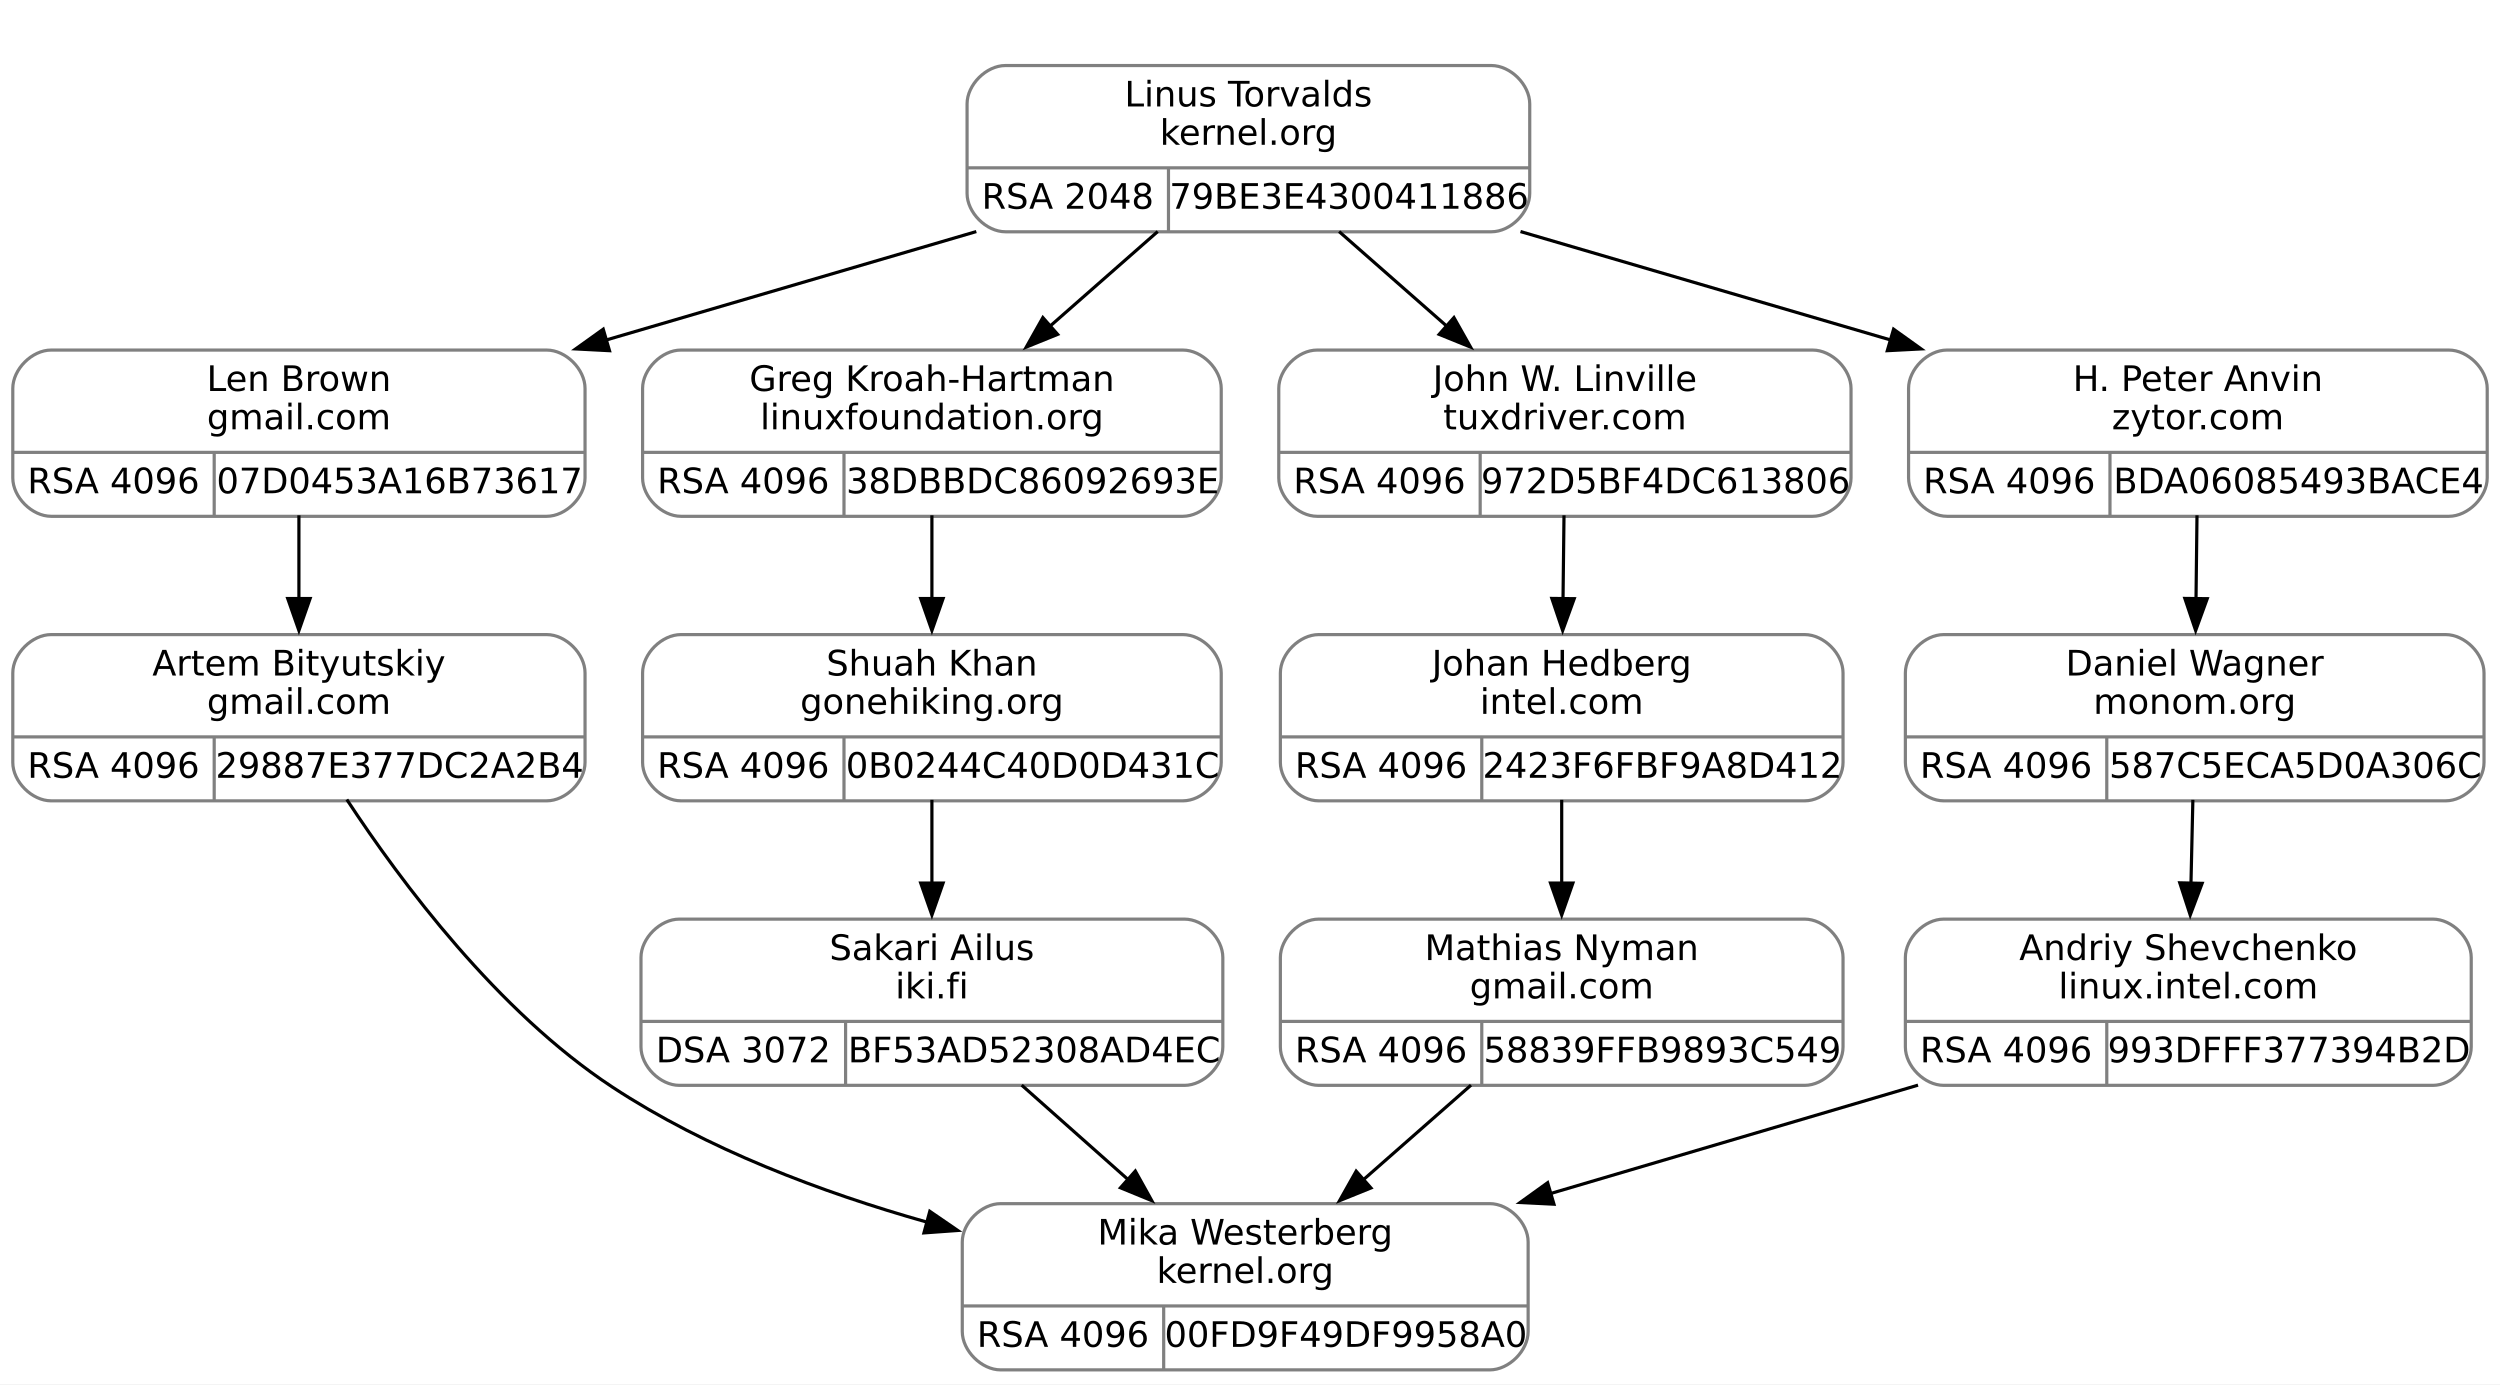
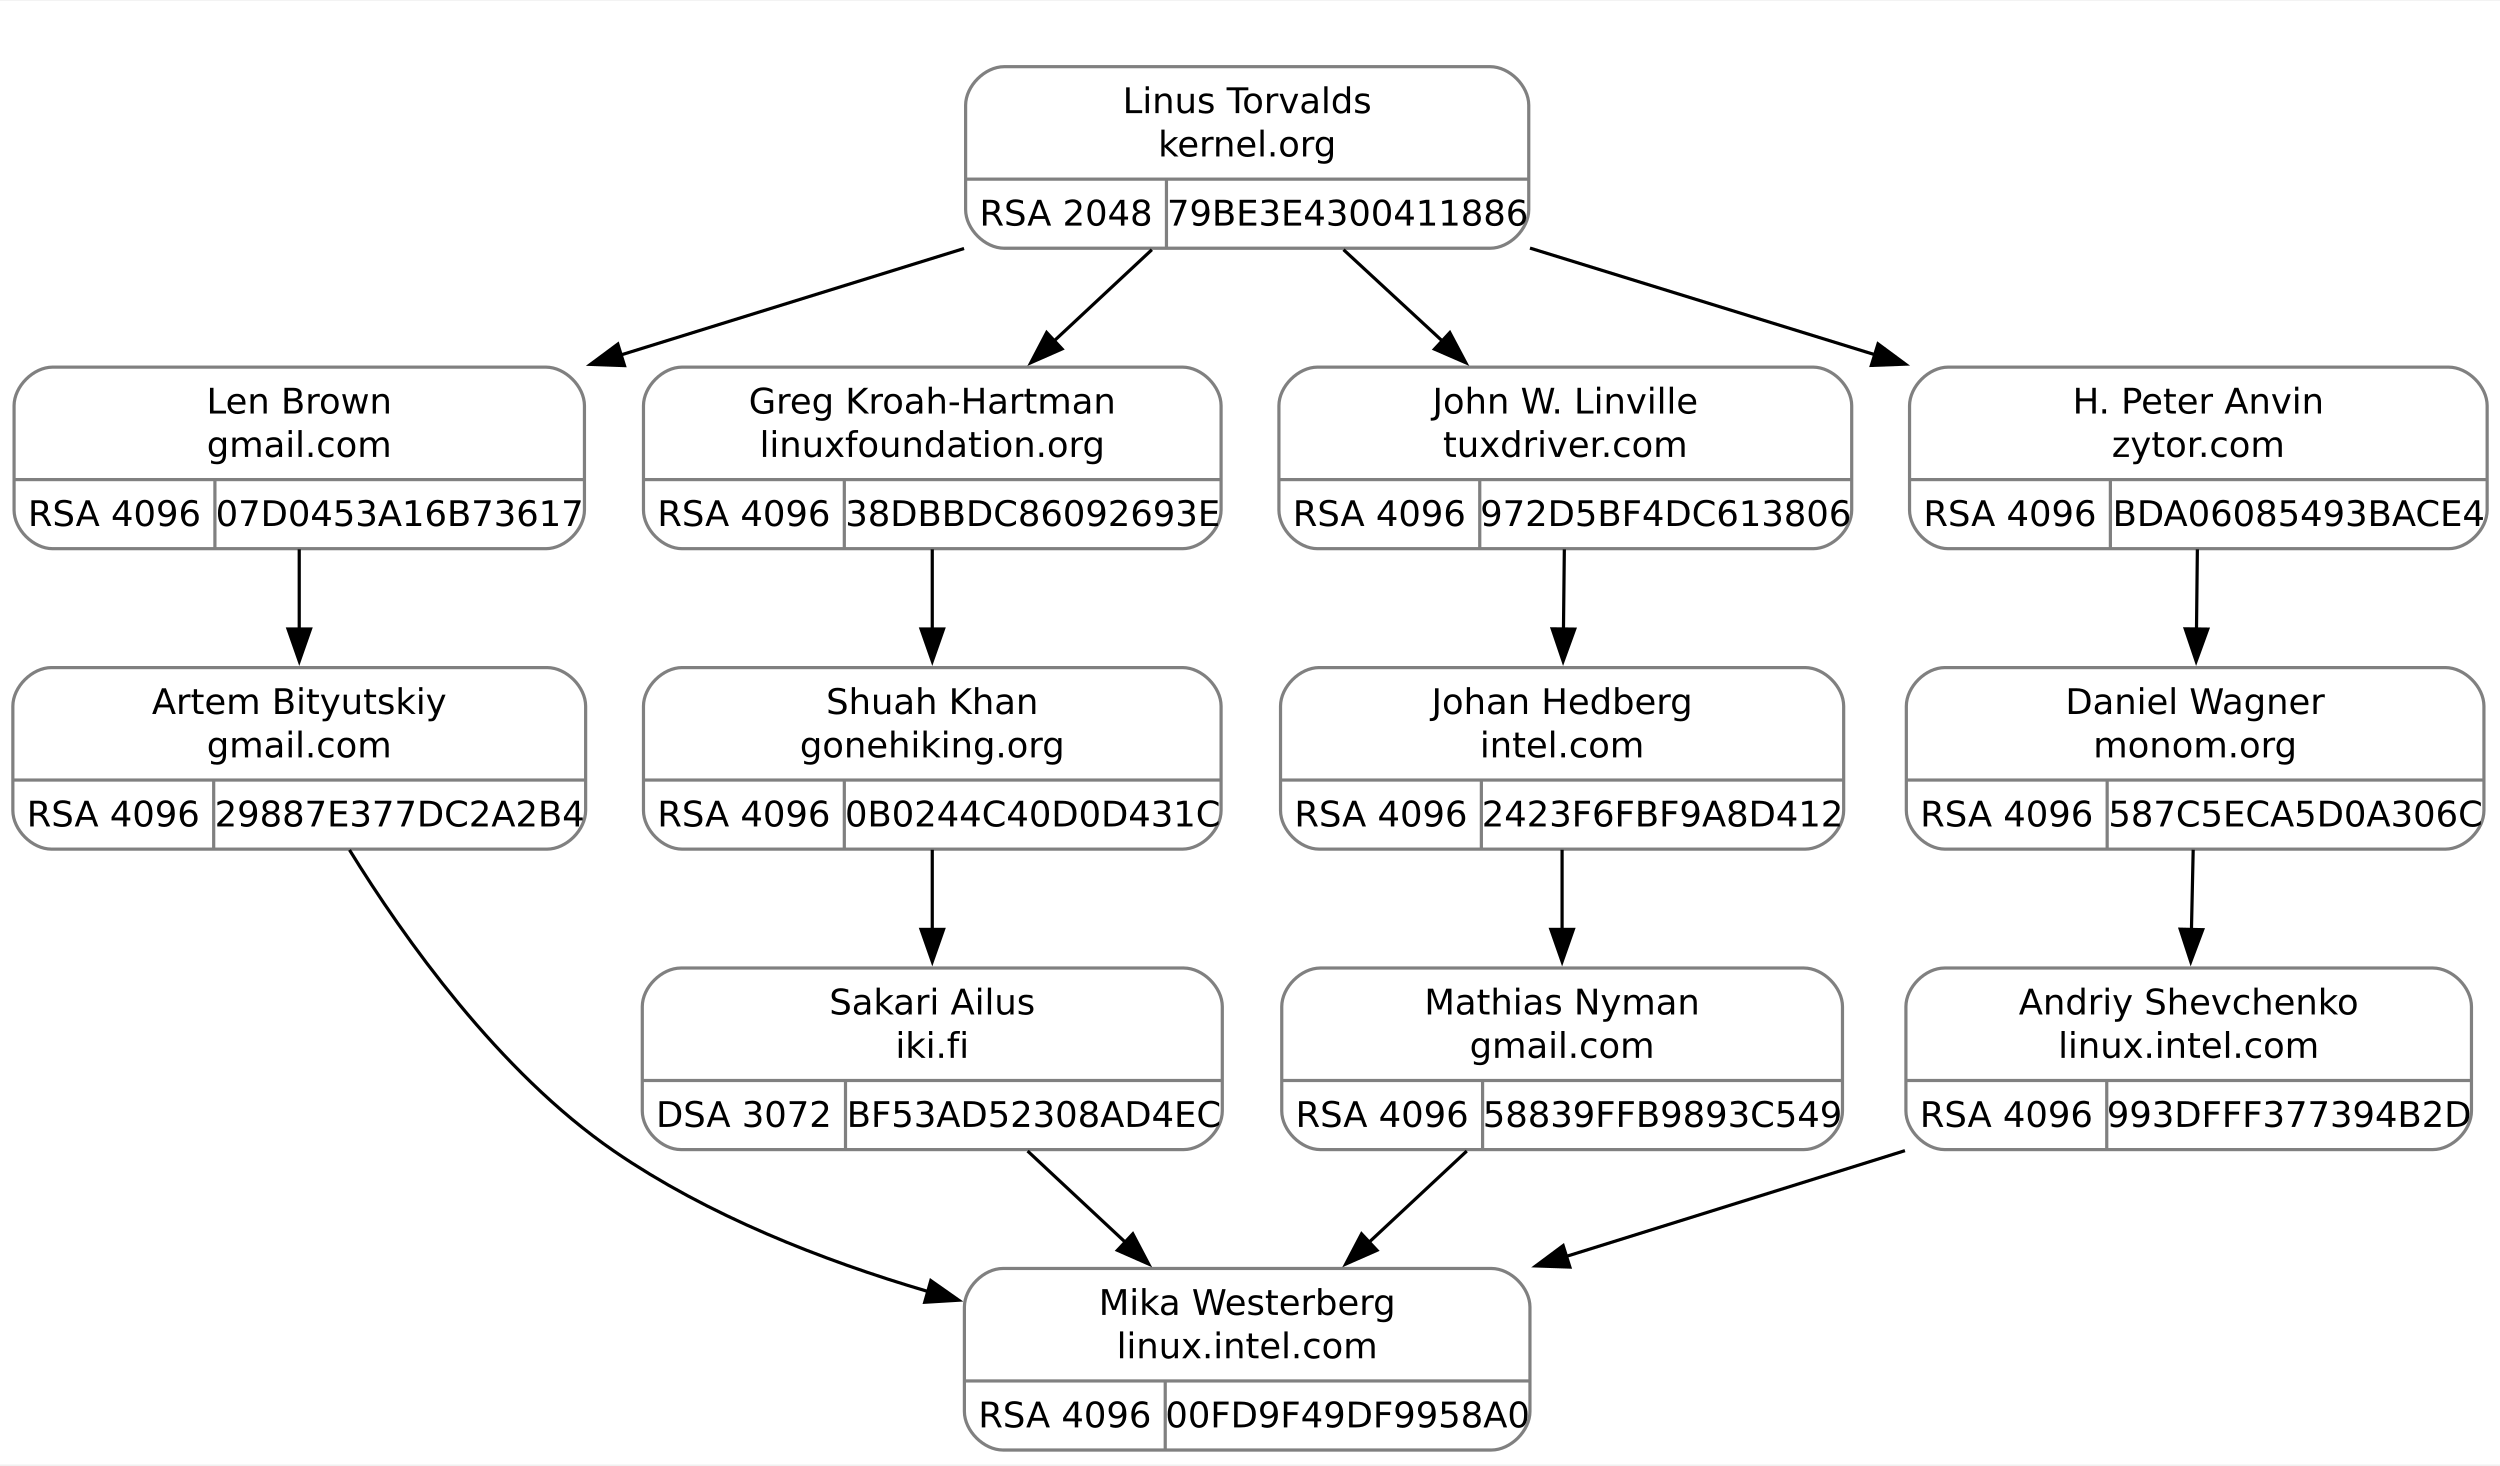
- <svg xmlns="http://www.w3.org/2000/svg" width="782pt" height="433pt" viewBox="0.00 0.00 782.00 433.00">
-   <g id="graph0" class="graph" transform="scale(1 1) rotate(0) translate(4 429)">
-     <polygon fill="white" stroke="none" points="-4,4 -4,-429 778,-429 778,4 -4,4" />
+ <svg xmlns="http://www.w3.org/2000/svg" width="778pt" height="456pt" viewBox="0.00 0.00 778.00 455.50">
+   <g id="graph0" class="graph" transform="scale(1 1) rotate(0) translate(4 451.5)">
+     <polygon fill="white" stroke="none" points="-4,4 -4,-451.5 774,-451.5 774,4 -4,4" />
    <g id="clust1" class="cluster">
-       <polygon fill="none" stroke="white" points="290.5,-348 290.5,-417 482.5,-417 482.5,-348 290.5,-348" />
+       <polygon fill="none" stroke="white" points="288.12,-366 288.12,-439.5 480.12,-439.5 480.12,-366 288.12,-366" />
    </g>
    <g id="node1" class="node">
-       <path fill="none" stroke="gray" d="M12,-267.5C12,-267.5 167,-267.5 167,-267.5 173,-267.5 179,-273.5 179,-279.5 179,-279.5 179,-307.5 179,-307.5 179,-313.5 173,-319.5 167,-319.5 167,-319.5 12,-319.5 12,-319.5 6,-319.5 0,-313.5 0,-307.5 0,-307.5 0,-279.5 0,-279.5 0,-273.5 6,-267.5 12,-267.5" />
-       <text text-anchor="middle" x="89.5" y="-306.7" font-family="droid sans,dejavu sans,helvetica" font-size="11.00">Len Brown</text>
-       <text text-anchor="middle" x="89.5" y="-294.7" font-family="droid sans,dejavu sans,helvetica" font-size="11.00">gmail.com</text>
-       <polyline fill="none" stroke="gray" points="0,-287.5 179,-287.5" />
-       <text text-anchor="middle" x="31.5" y="-274.7" font-family="droid sans,dejavu sans,helvetica" font-size="11.00">RSA 4096</text>
-       <polyline fill="none" stroke="gray" points="63,-267.5 63,-287.5" />
-       <text text-anchor="middle" x="121" y="-274.7" font-family="droid sans,dejavu sans,helvetica" font-size="11.00">07D0453A16B73617</text>
+       <path fill="none" stroke="gray" d="M12.37,-281C12.37,-281 165.88,-281 165.88,-281 171.88,-281 177.88,-287 177.88,-293 177.88,-293 177.88,-325.5 177.88,-325.5 177.88,-331.5 171.88,-337.5 165.88,-337.5 165.88,-337.5 12.38,-337.5 12.38,-337.5 6.38,-337.5 0.38,-331.5 0.38,-325.5 0.38,-325.5 0.38,-293 0.38,-293 0.38,-287 6.37,-281 12.37,-281" />
+       <text text-anchor="middle" x="89.12" y="-323.05" font-family="droid sans,dejavu sans,helvetica" font-size="11.00">Len Brown</text>
+       <text text-anchor="middle" x="89.12" y="-309.55" font-family="droid sans,dejavu sans,helvetica" font-size="11.00">gmail.com</text>
+       <polyline fill="none" stroke="gray" points="0.38,-302.5 177.88,-302.5" />
+       <text text-anchor="middle" x="31.62" y="-288.05" font-family="droid sans,dejavu sans,helvetica" font-size="11.00">RSA 4096</text>
+       <polyline fill="none" stroke="gray" points="62.88,-281 62.88,-302.5" />
+       <text text-anchor="middle" x="120.38" y="-288.05" font-family="droid sans,dejavu sans,helvetica" font-size="11.00">07D0453A16B73617</text>
    </g>
    <g id="node3" class="node">
-       <path fill="none" stroke="gray" d="M12,-178.5C12,-178.5 167,-178.5 167,-178.5 173,-178.5 179,-184.5 179,-190.5 179,-190.5 179,-218.5 179,-218.5 179,-224.5 173,-230.5 167,-230.5 167,-230.5 12,-230.5 12,-230.5 6,-230.5 0,-224.5 0,-218.5 0,-218.5 0,-190.5 0,-190.5 0,-184.5 6,-178.5 12,-178.5" />
-       <text text-anchor="middle" x="89.5" y="-217.7" font-family="droid sans,dejavu sans,helvetica" font-size="11.00">Artem Bityutskiy</text>
-       <text text-anchor="middle" x="89.5" y="-205.7" font-family="droid sans,dejavu sans,helvetica" font-size="11.00">gmail.com</text>
-       <polyline fill="none" stroke="gray" points="0,-198.5 179,-198.5" />
-       <text text-anchor="middle" x="31.5" y="-185.7" font-family="droid sans,dejavu sans,helvetica" font-size="11.00">RSA 4096</text>
-       <polyline fill="none" stroke="gray" points="63,-178.5 63,-198.5" />
-       <text text-anchor="middle" x="121" y="-185.7" font-family="droid sans,dejavu sans,helvetica" font-size="11.00">29887E377DC2A2B4</text>
+       <path fill="none" stroke="gray" d="M12,-187.5C12,-187.5 166.25,-187.5 166.25,-187.5 172.25,-187.5 178.25,-193.5 178.25,-199.5 178.25,-199.5 178.25,-232 178.25,-232 178.25,-238 172.25,-244 166.25,-244 166.25,-244 12,-244 12,-244 6,-244 0,-238 0,-232 0,-232 0,-199.5 0,-199.5 0,-193.5 6,-187.5 12,-187.5" />
+       <text text-anchor="middle" x="89.12" y="-229.55" font-family="droid sans,dejavu sans,helvetica" font-size="11.00">Artem Bityutskiy</text>
+       <text text-anchor="middle" x="89.12" y="-216.05" font-family="droid sans,dejavu sans,helvetica" font-size="11.00">gmail.com</text>
+       <polyline fill="none" stroke="gray" points="0,-209 178.25,-209" />
+       <text text-anchor="middle" x="31.25" y="-194.55" font-family="droid sans,dejavu sans,helvetica" font-size="11.00">RSA 4096</text>
+       <polyline fill="none" stroke="gray" points="62.5,-187.5 62.5,-209" />
+       <text text-anchor="middle" x="120.38" y="-194.55" font-family="droid sans,dejavu sans,helvetica" font-size="11.00">29887E377DC2A2B4</text>
    </g>
    <g id="edge2" class="edge">
-       <path fill="none" stroke="black" d="M89.5,-267.8C89.5,-259.63 89.5,-250.36 89.5,-241.51" />
-       <polygon fill="black" stroke="black" points="93,-241.77 89.5,-231.77 86,-241.77 93,-241.77" />
+       <path fill="none" stroke="black" d="M89.12,-280.8C89.12,-273 89.12,-264.35 89.12,-255.99" />
+       <polygon fill="black" stroke="black" points="92.63,-256.01 89.13,-246.01 85.63,-256.01 92.63,-256.01" />
    </g>
    <g id="node2" class="node">
-       <path fill="none" stroke="gray" d="M310.5,-356.5C310.5,-356.5 462.5,-356.5 462.5,-356.5 468.5,-356.5 474.5,-362.5 474.5,-368.5 474.5,-368.5 474.5,-396.5 474.5,-396.5 474.5,-402.5 468.5,-408.5 462.5,-408.5 462.5,-408.5 310.5,-408.5 310.5,-408.5 304.5,-408.5 298.5,-402.5 298.5,-396.5 298.5,-396.5 298.5,-368.5 298.5,-368.5 298.5,-362.5 304.5,-356.5 310.5,-356.5" />
-       <text text-anchor="middle" x="386.5" y="-395.7" font-family="droid sans,dejavu sans,helvetica" font-size="11.00">Linus Torvalds</text>
-       <text text-anchor="middle" x="386.5" y="-383.7" font-family="droid sans,dejavu sans,helvetica" font-size="11.00">kernel.org</text>
-       <polyline fill="none" stroke="gray" points="298.5,-376.5 474.5,-376.5" />
-       <text text-anchor="middle" x="330" y="-363.7" font-family="droid sans,dejavu sans,helvetica" font-size="11.00">RSA 2048</text>
-       <polyline fill="none" stroke="gray" points="361.5,-356.5 361.5,-376.5" />
-       <text text-anchor="middle" x="418" y="-363.7" font-family="droid sans,dejavu sans,helvetica" font-size="11.00">79BE3E4300411886</text>
+       <path fill="none" stroke="gray" d="M308.5,-374.5C308.5,-374.5 459.75,-374.5 459.75,-374.5 465.75,-374.5 471.75,-380.5 471.75,-386.5 471.75,-386.5 471.75,-419 471.75,-419 471.75,-425 465.75,-431 459.75,-431 459.75,-431 308.5,-431 308.5,-431 302.5,-431 296.5,-425 296.5,-419 296.5,-419 296.5,-386.5 296.5,-386.5 296.5,-380.5 302.5,-374.5 308.5,-374.5" />
+       <text text-anchor="middle" x="384.12" y="-416.55" font-family="droid sans,dejavu sans,helvetica" font-size="11.00">Linus Torvalds</text>
+       <text text-anchor="middle" x="384.12" y="-403.05" font-family="droid sans,dejavu sans,helvetica" font-size="11.00">kernel.org</text>
+       <polyline fill="none" stroke="gray" points="296.5,-396 471.75,-396" />
+       <text text-anchor="middle" x="327.75" y="-381.55" font-family="droid sans,dejavu sans,helvetica" font-size="11.00">RSA 2048</text>
+       <polyline fill="none" stroke="gray" points="359,-374.5 359,-396" />
+       <text text-anchor="middle" x="415.38" y="-381.55" font-family="droid sans,dejavu sans,helvetica" font-size="11.00">79BE3E4300411886</text>
    </g>
    <g id="edge1" class="edge">
-       <path fill="none" stroke="black" d="M301.39,-356.57C265.2,-345.97 222.82,-333.55 185.51,-322.62" />
-       <polygon fill="black" stroke="black" points="186.65,-319.31 176.07,-319.86 184.69,-326.03 186.65,-319.31" />
+       <path fill="none" stroke="black" d="M296.01,-374.42C262.32,-363.97 223.66,-351.98 188.95,-341.21" />
+       <polygon fill="black" stroke="black" points="190.34,-337.98 179.76,-338.36 188.27,-344.67 190.34,-337.98" />
    </g>
    <g id="node5" class="node">
-       <path fill="none" stroke="gray" d="M209,-267.5C209,-267.5 366,-267.5 366,-267.5 372,-267.5 378,-273.5 378,-279.5 378,-279.5 378,-307.5 378,-307.5 378,-313.5 372,-319.5 366,-319.5 366,-319.5 209,-319.5 209,-319.5 203,-319.5 197,-313.5 197,-307.5 197,-307.5 197,-279.5 197,-279.5 197,-273.5 203,-267.5 209,-267.5" />
-       <text text-anchor="middle" x="287.5" y="-306.7" font-family="droid sans,dejavu sans,helvetica" font-size="11.00">Greg Kroah-Hartman</text>
-       <text text-anchor="middle" x="287.5" y="-294.7" font-family="droid sans,dejavu sans,helvetica" font-size="11.00">linuxfoundation.org</text>
-       <polyline fill="none" stroke="gray" points="197,-287.5 378,-287.5" />
-       <text text-anchor="middle" x="228.5" y="-274.7" font-family="droid sans,dejavu sans,helvetica" font-size="11.00">RSA 4096</text>
-       <polyline fill="none" stroke="gray" points="260,-267.5 260,-287.5" />
-       <text text-anchor="middle" x="319" y="-274.7" font-family="droid sans,dejavu sans,helvetica" font-size="11.00">38DBBDC86092693E</text>
+       <path fill="none" stroke="gray" d="M208.25,-281C208.25,-281 364,-281 364,-281 370,-281 376,-287 376,-293 376,-293 376,-325.5 376,-325.5 376,-331.5 370,-337.5 364,-337.5 364,-337.5 208.25,-337.5 208.25,-337.5 202.25,-337.5 196.25,-331.5 196.25,-325.5 196.25,-325.5 196.25,-293 196.25,-293 196.25,-287 202.25,-281 208.25,-281" />
+       <text text-anchor="middle" x="286.12" y="-323.05" font-family="droid sans,dejavu sans,helvetica" font-size="11.00">Greg Kroah-Hartman</text>
+       <text text-anchor="middle" x="286.12" y="-309.55" font-family="droid sans,dejavu sans,helvetica" font-size="11.00">linuxfoundation.org</text>
+       <polyline fill="none" stroke="gray" points="196.25,-302.5 376,-302.5" />
+       <text text-anchor="middle" x="227.5" y="-288.05" font-family="droid sans,dejavu sans,helvetica" font-size="11.00">RSA 4096</text>
+       <polyline fill="none" stroke="gray" points="258.75,-281 258.75,-302.5" />
+       <text text-anchor="middle" x="317.38" y="-288.05" font-family="droid sans,dejavu sans,helvetica" font-size="11.00">38DBBDC86092693E</text>
    </g>
    <g id="edge4" class="edge">
-       <path fill="none" stroke="black" d="M358.13,-356.57C347.57,-347.29 335.42,-336.61 324.22,-326.77" />
-       <polygon fill="black" stroke="black" points="326.83,-324.41 317.01,-320.43 322.21,-329.66 326.83,-324.41" />
+       <path fill="none" stroke="black" d="M354.46,-374.05C344.86,-365.09 334.09,-355.03 323.98,-345.6" />
+       <polygon fill="black" stroke="black" points="326.5,-343.16 316.8,-338.89 321.72,-348.27 326.5,-343.16" />
    </g>
    <g id="node8" class="node">
-       <path fill="none" stroke="gray" d="M408,-267.5C408,-267.5 563,-267.5 563,-267.5 569,-267.5 575,-273.5 575,-279.5 575,-279.5 575,-307.5 575,-307.5 575,-313.5 569,-319.5 563,-319.5 563,-319.5 408,-319.5 408,-319.5 402,-319.5 396,-313.5 396,-307.5 396,-307.5 396,-279.5 396,-279.5 396,-273.5 402,-267.5 408,-267.5" />
-       <text text-anchor="middle" x="485.5" y="-306.7" font-family="droid sans,dejavu sans,helvetica" font-size="11.00">John W. Linville</text>
-       <text text-anchor="middle" x="485.5" y="-294.7" font-family="droid sans,dejavu sans,helvetica" font-size="11.00">tuxdriver.com</text>
-       <polyline fill="none" stroke="gray" points="396,-287.5 575,-287.5" />
-       <text text-anchor="middle" x="427.5" y="-274.7" font-family="droid sans,dejavu sans,helvetica" font-size="11.00">RSA 4096</text>
-       <polyline fill="none" stroke="gray" points="459,-267.5 459,-287.5" />
-       <text text-anchor="middle" x="517" y="-274.7" font-family="droid sans,dejavu sans,helvetica" font-size="11.00">972D5BF4DC613806</text>
+       <path fill="none" stroke="gray" d="M406,-281C406,-281 560.25,-281 560.25,-281 566.25,-281 572.25,-287 572.25,-293 572.25,-293 572.25,-325.5 572.25,-325.5 572.25,-331.5 566.25,-337.5 560.25,-337.5 560.25,-337.5 406,-337.5 406,-337.5 400,-337.5 394,-331.5 394,-325.5 394,-325.5 394,-293 394,-293 394,-287 400,-281 406,-281" />
+       <text text-anchor="middle" x="483.12" y="-323.05" font-family="droid sans,dejavu sans,helvetica" font-size="11.00">John W. Linville</text>
+       <text text-anchor="middle" x="483.12" y="-309.55" font-family="droid sans,dejavu sans,helvetica" font-size="11.00">tuxdriver.com</text>
+       <polyline fill="none" stroke="gray" points="394,-302.5 572.25,-302.5" />
+       <text text-anchor="middle" x="425.25" y="-288.05" font-family="droid sans,dejavu sans,helvetica" font-size="11.00">RSA 4096</text>
+       <polyline fill="none" stroke="gray" points="456.5,-281 456.5,-302.5" />
+       <text text-anchor="middle" x="514.38" y="-288.05" font-family="droid sans,dejavu sans,helvetica" font-size="11.00">972D5BF4DC613806</text>
    </g>
    <g id="edge8" class="edge">
-       <path fill="none" stroke="black" d="M414.87,-356.57C425.43,-347.29 437.58,-336.61 448.78,-326.77" />
-       <polygon fill="black" stroke="black" points="450.79,-329.66 455.99,-320.43 446.17,-324.41 450.79,-329.66" />
+       <path fill="none" stroke="black" d="M414.1,-374.05C423.79,-365.09 434.67,-355.03 444.88,-345.6" />
+       <polygon fill="black" stroke="black" points="447.18,-348.24 452.14,-338.88 442.42,-343.1 447.18,-348.24" />
    </g>
    <g id="node11" class="node">
-       <path fill="none" stroke="gray" d="M605,-267.5C605,-267.5 762,-267.5 762,-267.5 768,-267.5 774,-273.5 774,-279.5 774,-279.5 774,-307.5 774,-307.5 774,-313.5 768,-319.5 762,-319.5 762,-319.5 605,-319.5 605,-319.5 599,-319.5 593,-313.5 593,-307.5 593,-307.5 593,-279.5 593,-279.5 593,-273.5 599,-267.5 605,-267.5" />
-       <text text-anchor="middle" x="683.5" y="-306.7" font-family="droid sans,dejavu sans,helvetica" font-size="11.00">H. Peter Anvin</text>
-       <text text-anchor="middle" x="683.5" y="-294.7" font-family="droid sans,dejavu sans,helvetica" font-size="11.00">zytor.com</text>
-       <polyline fill="none" stroke="gray" points="593,-287.5 774,-287.5" />
-       <text text-anchor="middle" x="624.5" y="-274.7" font-family="droid sans,dejavu sans,helvetica" font-size="11.00">RSA 4096</text>
-       <polyline fill="none" stroke="gray" points="656,-267.5 656,-287.5" />
-       <text text-anchor="middle" x="715" y="-274.7" font-family="droid sans,dejavu sans,helvetica" font-size="11.00">BDA06085493BACE4</text>
+       <path fill="none" stroke="gray" d="M602.25,-281C602.25,-281 758,-281 758,-281 764,-281 770,-287 770,-293 770,-293 770,-325.5 770,-325.5 770,-331.5 764,-337.5 758,-337.5 758,-337.5 602.25,-337.5 602.25,-337.5 596.25,-337.5 590.25,-331.5 590.25,-325.5 590.25,-325.5 590.25,-293 590.25,-293 590.25,-287 596.25,-281 602.25,-281" />
+       <text text-anchor="middle" x="680.12" y="-323.05" font-family="droid sans,dejavu sans,helvetica" font-size="11.00">H. Peter Anvin</text>
+       <text text-anchor="middle" x="680.12" y="-309.55" font-family="droid sans,dejavu sans,helvetica" font-size="11.00">zytor.com</text>
+       <polyline fill="none" stroke="gray" points="590.25,-302.5 770,-302.5" />
+       <text text-anchor="middle" x="621.5" y="-288.05" font-family="droid sans,dejavu sans,helvetica" font-size="11.00">RSA 4096</text>
+       <polyline fill="none" stroke="gray" points="652.75,-281 652.75,-302.5" />
+       <text text-anchor="middle" x="711.38" y="-288.05" font-family="droid sans,dejavu sans,helvetica" font-size="11.00">BDA06085493BACE4</text>
    </g>
    <g id="edge12" class="edge">
-       <path fill="none" stroke="black" d="M471.61,-356.57C507.8,-345.97 550.18,-333.55 587.49,-322.62" />
-       <polygon fill="black" stroke="black" points="588.31,-326.03 596.93,-319.86 586.35,-319.31 588.31,-326.03" />
+       <path fill="none" stroke="black" d="M472.13,-374.54C505.96,-364.09 544.81,-352.08 579.71,-341.29" />
+       <polygon fill="black" stroke="black" points="580.44,-344.73 588.96,-338.43 578.37,-338.04 580.44,-344.73" />
    </g>
    <g id="node4" class="node">
-       <path fill="none" stroke="gray" d="M309,-0.5C309,-0.5 462,-0.5 462,-0.5 468,-0.5 474,-6.5 474,-12.5 474,-12.5 474,-40.5 474,-40.5 474,-46.5 468,-52.5 462,-52.5 462,-52.5 309,-52.5 309,-52.5 303,-52.5 297,-46.5 297,-40.5 297,-40.5 297,-12.5 297,-12.5 297,-6.5 303,-0.5 309,-0.5" />
-       <text text-anchor="middle" x="385.5" y="-39.7" font-family="droid sans,dejavu sans,helvetica" font-size="11.00">Mika Westerberg</text>
-       <text text-anchor="middle" x="385.5" y="-27.7" font-family="droid sans,dejavu sans,helvetica" font-size="11.00">kernel.org</text>
-       <polyline fill="none" stroke="gray" points="297,-20.5 474,-20.5" />
-       <text text-anchor="middle" x="328.5" y="-7.7" font-family="droid sans,dejavu sans,helvetica" font-size="11.00">RSA 4096</text>
-       <polyline fill="none" stroke="gray" points="360,-0.5 360,-20.5" />
-       <text text-anchor="middle" x="417" y="-7.7" font-family="droid sans,dejavu sans,helvetica" font-size="11.00">00FD9F49DF9958A0</text>
+       <path fill="none" stroke="gray" d="M308.12,-0.5C308.12,-0.5 460.12,-0.5 460.12,-0.5 466.12,-0.5 472.12,-6.5 472.12,-12.5 472.12,-12.5 472.12,-45 472.12,-45 472.12,-51 466.12,-57 460.12,-57 460.12,-57 308.12,-57 308.12,-57 302.12,-57 296.12,-51 296.12,-45 296.12,-45 296.12,-12.5 296.12,-12.5 296.12,-6.5 302.12,-0.5 308.12,-0.5" />
+       <text text-anchor="middle" x="384.12" y="-42.55" font-family="droid sans,dejavu sans,helvetica" font-size="11.00">Mika Westerberg</text>
+       <text text-anchor="middle" x="384.12" y="-29.05" font-family="droid sans,dejavu sans,helvetica" font-size="11.00">linux.intel.com</text>
+       <polyline fill="none" stroke="gray" points="296.12,-22 472.12,-22" />
+       <text text-anchor="middle" x="327.38" y="-7.55" font-family="droid sans,dejavu sans,helvetica" font-size="11.00">RSA 4096</text>
+       <polyline fill="none" stroke="gray" points="358.62,-0.5 358.62,-22" />
+       <text text-anchor="middle" x="415.38" y="-7.55" font-family="droid sans,dejavu sans,helvetica" font-size="11.00">00FD9F49DF9958A0</text>
    </g>
    <g id="edge3" class="edge">
-       <path fill="none" stroke="black" d="M104.48,-178.91C121.52,-152.95 151.65,-112.59 187.5,-89 216.95,-69.62 252.84,-56.07 285.94,-46.72" />
-       <polygon fill="black" stroke="black" points="286.84,-50.1 295.58,-44.11 285.01,-43.35 286.84,-50.1" />
+       <path fill="none" stroke="black" d="M104.76,-187.25C121.71,-159.77 151.21,-118.18 187.12,-93.5 216.14,-73.56 251.78,-59.55 284.74,-49.85" />
+       <polygon fill="black" stroke="black" points="285.67,-53.22 294.34,-47.13 283.77,-46.49 285.67,-53.22" />
    </g>
    <g id="node6" class="node">
-       <path fill="none" stroke="gray" d="M209,-178.5C209,-178.5 366,-178.5 366,-178.5 372,-178.5 378,-184.5 378,-190.5 378,-190.5 378,-218.5 378,-218.5 378,-224.5 372,-230.5 366,-230.5 366,-230.5 209,-230.5 209,-230.5 203,-230.5 197,-224.5 197,-218.5 197,-218.5 197,-190.5 197,-190.5 197,-184.5 203,-178.5 209,-178.5" />
-       <text text-anchor="middle" x="287.5" y="-217.7" font-family="droid sans,dejavu sans,helvetica" font-size="11.00">Shuah Khan</text>
-       <text text-anchor="middle" x="287.5" y="-205.7" font-family="droid sans,dejavu sans,helvetica" font-size="11.00">gonehiking.org</text>
-       <polyline fill="none" stroke="gray" points="197,-198.5 378,-198.5" />
-       <text text-anchor="middle" x="228.5" y="-185.7" font-family="droid sans,dejavu sans,helvetica" font-size="11.00">RSA 4096</text>
-       <polyline fill="none" stroke="gray" points="260,-178.5 260,-198.5" />
-       <text text-anchor="middle" x="319" y="-185.7" font-family="droid sans,dejavu sans,helvetica" font-size="11.00">0B0244C40D0D431C</text>
+       <path fill="none" stroke="gray" d="M208.25,-187.5C208.25,-187.5 364,-187.5 364,-187.5 370,-187.5 376,-193.5 376,-199.5 376,-199.5 376,-232 376,-232 376,-238 370,-244 364,-244 364,-244 208.25,-244 208.25,-244 202.25,-244 196.25,-238 196.25,-232 196.25,-232 196.25,-199.5 196.25,-199.5 196.25,-193.5 202.25,-187.5 208.25,-187.5" />
+       <text text-anchor="middle" x="286.12" y="-229.55" font-family="droid sans,dejavu sans,helvetica" font-size="11.00">Shuah Khan</text>
+       <text text-anchor="middle" x="286.12" y="-216.05" font-family="droid sans,dejavu sans,helvetica" font-size="11.00">gonehiking.org</text>
+       <polyline fill="none" stroke="gray" points="196.25,-209 376,-209" />
+       <text text-anchor="middle" x="227.5" y="-194.55" font-family="droid sans,dejavu sans,helvetica" font-size="11.00">RSA 4096</text>
+       <polyline fill="none" stroke="gray" points="258.75,-187.5 258.75,-209" />
+       <text text-anchor="middle" x="317.38" y="-194.55" font-family="droid sans,dejavu sans,helvetica" font-size="11.00">0B0244C40D0D431C</text>
    </g>
    <g id="edge5" class="edge">
-       <path fill="none" stroke="black" d="M287.5,-267.8C287.5,-259.63 287.5,-250.36 287.5,-241.51" />
-       <polygon fill="black" stroke="black" points="291,-241.77 287.5,-231.77 284,-241.77 291,-241.77" />
+       <path fill="none" stroke="black" d="M286.12,-280.8C286.12,-273 286.12,-264.35 286.12,-255.99" />
+       <polygon fill="black" stroke="black" points="289.63,-256.01 286.13,-246.01 282.63,-256.01 289.63,-256.01" />
    </g>
    <g id="node7" class="node">
-       <path fill="none" stroke="gray" d="M208.5,-89.5C208.5,-89.5 366.5,-89.5 366.5,-89.5 372.5,-89.5 378.5,-95.5 378.5,-101.5 378.5,-101.5 378.5,-129.5 378.5,-129.5 378.5,-135.5 372.5,-141.5 366.5,-141.5 366.5,-141.5 208.5,-141.5 208.5,-141.5 202.5,-141.5 196.5,-135.5 196.5,-129.5 196.5,-129.5 196.5,-101.5 196.5,-101.5 196.5,-95.5 202.5,-89.5 208.5,-89.5" />
-       <text text-anchor="middle" x="287.5" y="-128.7" font-family="droid sans,dejavu sans,helvetica" font-size="11.00">Sakari Ailus</text>
-       <text text-anchor="middle" x="287.5" y="-116.7" font-family="droid sans,dejavu sans,helvetica" font-size="11.00">iki.fi</text>
-       <polyline fill="none" stroke="gray" points="196.5,-109.5 378.5,-109.5" />
-       <text text-anchor="middle" x="228.5" y="-96.7" font-family="droid sans,dejavu sans,helvetica" font-size="11.00">DSA 3072</text>
-       <polyline fill="none" stroke="gray" points="260.5,-89.5 260.5,-109.5" />
-       <text text-anchor="middle" x="319.5" y="-96.7" font-family="droid sans,dejavu sans,helvetica" font-size="11.00">BF53AD52308AD4EC</text>
+       <path fill="none" stroke="gray" d="M207.88,-94C207.88,-94 364.38,-94 364.38,-94 370.38,-94 376.38,-100 376.38,-106 376.38,-106 376.38,-138.5 376.38,-138.5 376.38,-144.5 370.38,-150.5 364.38,-150.5 364.38,-150.5 207.88,-150.5 207.88,-150.5 201.88,-150.5 195.88,-144.5 195.88,-138.5 195.88,-138.5 195.88,-106 195.88,-106 195.88,-100 201.88,-94 207.88,-94" />
+       <text text-anchor="middle" x="286.12" y="-136.05" font-family="droid sans,dejavu sans,helvetica" font-size="11.00">Sakari Ailus</text>
+       <text text-anchor="middle" x="286.12" y="-122.55" font-family="droid sans,dejavu sans,helvetica" font-size="11.00">iki.fi</text>
+       <polyline fill="none" stroke="gray" points="195.88,-115.5 376.38,-115.5" />
+       <text text-anchor="middle" x="227.5" y="-101.05" font-family="droid sans,dejavu sans,helvetica" font-size="11.00">DSA 3072</text>
+       <polyline fill="none" stroke="gray" points="259.12,-94 259.12,-115.5" />
+       <text text-anchor="middle" x="317.75" y="-101.05" font-family="droid sans,dejavu sans,helvetica" font-size="11.00">BF53AD52308AD4EC</text>
    </g>
    <g id="edge6" class="edge">
-       <path fill="none" stroke="black" d="M287.5,-178.8C287.5,-170.63 287.5,-161.36 287.5,-152.51" />
-       <polygon fill="black" stroke="black" points="291,-152.77 287.5,-142.77 284,-152.77 291,-152.77" />
+       <path fill="none" stroke="black" d="M286.12,-187.3C286.12,-179.5 286.12,-170.85 286.12,-162.49" />
+       <polygon fill="black" stroke="black" points="289.63,-162.51 286.13,-152.51 282.63,-162.51 289.63,-162.51" />
    </g>
    <g id="edge7" class="edge">
-       <path fill="none" stroke="black" d="M315.58,-89.57C325.94,-80.38 337.82,-69.82 348.83,-60.06" />
-       <polygon fill="black" stroke="black" points="351.13,-62.7 356.28,-53.44 346.48,-57.46 351.13,-62.7" />
+       <path fill="none" stroke="black" d="M315.79,-93.55C325.39,-84.59 336.16,-74.53 346.27,-65.1" />
+       <polygon fill="black" stroke="black" points="348.53,-67.77 353.45,-58.39 343.75,-62.66 348.53,-67.77" />
    </g>
    <g id="node9" class="node">
-       <path fill="none" stroke="gray" d="M408.5,-178.5C408.5,-178.5 560.5,-178.5 560.5,-178.5 566.5,-178.5 572.5,-184.5 572.5,-190.5 572.5,-190.5 572.5,-218.5 572.5,-218.5 572.5,-224.5 566.5,-230.5 560.5,-230.5 560.5,-230.5 408.5,-230.5 408.5,-230.5 402.5,-230.5 396.5,-224.5 396.5,-218.5 396.5,-218.5 396.5,-190.5 396.5,-190.5 396.5,-184.5 402.5,-178.5 408.5,-178.5" />
-       <text text-anchor="middle" x="484.5" y="-217.7" font-family="droid sans,dejavu sans,helvetica" font-size="11.00">Johan Hedberg</text>
-       <text text-anchor="middle" x="484.5" y="-205.7" font-family="droid sans,dejavu sans,helvetica" font-size="11.00">intel.com</text>
-       <polyline fill="none" stroke="gray" points="396.5,-198.5 572.5,-198.5" />
-       <text text-anchor="middle" x="428" y="-185.7" font-family="droid sans,dejavu sans,helvetica" font-size="11.00">RSA 4096</text>
-       <polyline fill="none" stroke="gray" points="459.5,-178.5 459.5,-198.5" />
-       <text text-anchor="middle" x="516" y="-185.7" font-family="droid sans,dejavu sans,helvetica" font-size="11.00">2423F6FBF9A8D412</text>
+       <path fill="none" stroke="gray" d="M406.5,-187.5C406.5,-187.5 557.75,-187.5 557.75,-187.5 563.75,-187.5 569.75,-193.5 569.75,-199.5 569.75,-199.5 569.75,-232 569.75,-232 569.75,-238 563.75,-244 557.75,-244 557.75,-244 406.5,-244 406.5,-244 400.5,-244 394.5,-238 394.5,-232 394.5,-232 394.5,-199.5 394.5,-199.5 394.5,-193.5 400.5,-187.5 406.5,-187.5" />
+       <text text-anchor="middle" x="482.12" y="-229.55" font-family="droid sans,dejavu sans,helvetica" font-size="11.00">Johan Hedberg</text>
+       <text text-anchor="middle" x="482.12" y="-216.05" font-family="droid sans,dejavu sans,helvetica" font-size="11.00">intel.com</text>
+       <polyline fill="none" stroke="gray" points="394.5,-209 569.75,-209" />
+       <text text-anchor="middle" x="425.75" y="-194.55" font-family="droid sans,dejavu sans,helvetica" font-size="11.00">RSA 4096</text>
+       <polyline fill="none" stroke="gray" points="457,-187.5 457,-209" />
+       <text text-anchor="middle" x="513.38" y="-194.55" font-family="droid sans,dejavu sans,helvetica" font-size="11.00">2423F6FBF9A8D412</text>
    </g>
    <g id="edge9" class="edge">
-       <path fill="none" stroke="black" d="M485.22,-267.8C485.12,-259.63 485.02,-250.36 484.91,-241.51" />
-       <polygon fill="black" stroke="black" points="488.42,-241.73 484.8,-231.77 481.42,-241.81 488.42,-241.73" />
+       <path fill="none" stroke="black" d="M482.82,-280.8C482.74,-273 482.65,-264.35 482.55,-255.99" />
+       <polygon fill="black" stroke="black" points="486.05,-255.97 482.44,-246.01 479.05,-256.05 486.05,-255.97" />
    </g>
    <g id="node10" class="node">
-       <path fill="none" stroke="gray" d="M408.5,-89.5C408.5,-89.5 560.5,-89.5 560.5,-89.5 566.5,-89.5 572.5,-95.5 572.5,-101.5 572.5,-101.5 572.5,-129.5 572.5,-129.5 572.5,-135.5 566.5,-141.5 560.5,-141.5 560.5,-141.5 408.5,-141.5 408.5,-141.5 402.5,-141.5 396.5,-135.5 396.5,-129.5 396.5,-129.5 396.5,-101.5 396.5,-101.5 396.5,-95.5 402.5,-89.5 408.5,-89.5" />
-       <text text-anchor="middle" x="484.5" y="-128.7" font-family="droid sans,dejavu sans,helvetica" font-size="11.00">Mathias Nyman</text>
-       <text text-anchor="middle" x="484.5" y="-116.7" font-family="droid sans,dejavu sans,helvetica" font-size="11.00">gmail.com</text>
-       <polyline fill="none" stroke="gray" points="396.5,-109.5 572.5,-109.5" />
-       <text text-anchor="middle" x="428" y="-96.7" font-family="droid sans,dejavu sans,helvetica" font-size="11.00">RSA 4096</text>
-       <polyline fill="none" stroke="gray" points="459.5,-89.5 459.5,-109.5" />
-       <text text-anchor="middle" x="516" y="-96.7" font-family="droid sans,dejavu sans,helvetica" font-size="11.00">58839FFB9893C549</text>
+       <path fill="none" stroke="gray" d="M406.88,-94C406.88,-94 557.38,-94 557.38,-94 563.38,-94 569.38,-100 569.38,-106 569.38,-106 569.38,-138.5 569.38,-138.5 569.38,-144.5 563.38,-150.5 557.38,-150.5 557.38,-150.5 406.88,-150.5 406.88,-150.5 400.88,-150.5 394.88,-144.5 394.88,-138.5 394.88,-138.5 394.88,-106 394.88,-106 394.88,-100 400.88,-94 406.88,-94" />
+       <text text-anchor="middle" x="482.12" y="-136.05" font-family="droid sans,dejavu sans,helvetica" font-size="11.00">Mathias Nyman</text>
+       <text text-anchor="middle" x="482.12" y="-122.55" font-family="droid sans,dejavu sans,helvetica" font-size="11.00">gmail.com</text>
+       <polyline fill="none" stroke="gray" points="394.88,-115.5 569.38,-115.5" />
+       <text text-anchor="middle" x="426.12" y="-101.05" font-family="droid sans,dejavu sans,helvetica" font-size="11.00">RSA 4096</text>
+       <polyline fill="none" stroke="gray" points="457.38,-94 457.38,-115.5" />
+       <text text-anchor="middle" x="513.38" y="-101.05" font-family="droid sans,dejavu sans,helvetica" font-size="11.00">58839FFB9893C549</text>
    </g>
    <g id="edge10" class="edge">
-       <path fill="none" stroke="black" d="M484.5,-178.8C484.5,-170.63 484.5,-161.36 484.5,-152.51" />
-       <polygon fill="black" stroke="black" points="488,-152.77 484.5,-142.77 481,-152.77 488,-152.77" />
+       <path fill="none" stroke="black" d="M482.12,-187.3C482.12,-179.5 482.12,-170.85 482.12,-162.49" />
+       <polygon fill="black" stroke="black" points="485.63,-162.51 482.13,-152.51 478.63,-162.51 485.63,-162.51" />
    </g>
    <g id="edge11" class="edge">
-       <path fill="none" stroke="black" d="M456.13,-89.57C445.57,-80.29 433.42,-69.61 422.22,-59.77" />
-       <polygon fill="black" stroke="black" points="424.83,-57.41 415.01,-53.43 420.21,-62.66 424.83,-57.41" />
+       <path fill="none" stroke="black" d="M452.46,-93.55C442.86,-84.59 432.09,-74.53 421.98,-65.1" />
+       <polygon fill="black" stroke="black" points="424.5,-62.66 414.8,-58.39 419.72,-67.77 424.5,-62.66" />
    </g>
    <g id="node12" class="node">
-       <path fill="none" stroke="gray" d="M604,-178.5C604,-178.5 761,-178.5 761,-178.5 767,-178.5 773,-184.5 773,-190.5 773,-190.5 773,-218.5 773,-218.5 773,-224.5 767,-230.5 761,-230.5 761,-230.5 604,-230.5 604,-230.5 598,-230.5 592,-224.5 592,-218.5 592,-218.5 592,-190.5 592,-190.5 592,-184.5 598,-178.5 604,-178.5" />
-       <text text-anchor="middle" x="682.5" y="-217.7" font-family="droid sans,dejavu sans,helvetica" font-size="11.00">Daniel Wagner</text>
-       <text text-anchor="middle" x="682.5" y="-205.7" font-family="droid sans,dejavu sans,helvetica" font-size="11.00">monom.org</text>
-       <polyline fill="none" stroke="gray" points="592,-198.5 773,-198.5" />
-       <text text-anchor="middle" x="623.5" y="-185.7" font-family="droid sans,dejavu sans,helvetica" font-size="11.00">RSA 4096</text>
-       <polyline fill="none" stroke="gray" points="655,-178.5 655,-198.5" />
-       <text text-anchor="middle" x="714" y="-185.7" font-family="droid sans,dejavu sans,helvetica" font-size="11.00">587C5ECA5D0A306C</text>
+       <path fill="none" stroke="gray" d="M601.25,-187.5C601.25,-187.5 757,-187.5 757,-187.5 763,-187.5 769,-193.5 769,-199.5 769,-199.5 769,-232 769,-232 769,-238 763,-244 757,-244 757,-244 601.25,-244 601.25,-244 595.25,-244 589.25,-238 589.25,-232 589.25,-232 589.25,-199.5 589.25,-199.5 589.25,-193.5 595.25,-187.5 601.25,-187.5" />
+       <text text-anchor="middle" x="679.12" y="-229.55" font-family="droid sans,dejavu sans,helvetica" font-size="11.00">Daniel Wagner</text>
+       <text text-anchor="middle" x="679.12" y="-216.05" font-family="droid sans,dejavu sans,helvetica" font-size="11.00">monom.org</text>
+       <polyline fill="none" stroke="gray" points="589.25,-209 769,-209" />
+       <text text-anchor="middle" x="620.5" y="-194.55" font-family="droid sans,dejavu sans,helvetica" font-size="11.00">RSA 4096</text>
+       <polyline fill="none" stroke="gray" points="651.75,-187.5 651.75,-209" />
+       <text text-anchor="middle" x="710.38" y="-194.55" font-family="droid sans,dejavu sans,helvetica" font-size="11.00">587C5ECA5D0A306C</text>
    </g>
    <g id="edge13" class="edge">
-       <path fill="none" stroke="black" d="M683.22,-267.8C683.12,-259.63 683.02,-250.36 682.91,-241.51" />
-       <polygon fill="black" stroke="black" points="686.42,-241.73 682.8,-231.77 679.42,-241.81 686.42,-241.73" />
+       <path fill="none" stroke="black" d="M679.82,-280.8C679.74,-273 679.65,-264.35 679.55,-255.99" />
+       <polygon fill="black" stroke="black" points="683.05,-255.97 679.44,-246.01 676.05,-256.05 683.05,-255.97" />
    </g>
    <g id="node13" class="node">
-       <path fill="none" stroke="gray" d="M604,-89.5C604,-89.5 757,-89.5 757,-89.5 763,-89.5 769,-95.5 769,-101.5 769,-101.5 769,-129.5 769,-129.5 769,-135.5 763,-141.5 757,-141.5 757,-141.5 604,-141.5 604,-141.5 598,-141.5 592,-135.5 592,-129.5 592,-129.5 592,-101.5 592,-101.5 592,-95.5 598,-89.5 604,-89.5" />
-       <text text-anchor="middle" x="680.5" y="-128.7" font-family="droid sans,dejavu sans,helvetica" font-size="11.00">Andriy Shevchenko</text>
-       <text text-anchor="middle" x="680.5" y="-116.7" font-family="droid sans,dejavu sans,helvetica" font-size="11.00">linux.intel.com</text>
-       <polyline fill="none" stroke="gray" points="592,-109.5 769,-109.5" />
-       <text text-anchor="middle" x="623.5" y="-96.7" font-family="droid sans,dejavu sans,helvetica" font-size="11.00">RSA 4096</text>
-       <polyline fill="none" stroke="gray" points="655,-89.5 655,-109.5" />
-       <text text-anchor="middle" x="712" y="-96.7" font-family="droid sans,dejavu sans,helvetica" font-size="11.00">993DFFF377394B2D</text>
+       <path fill="none" stroke="gray" d="M601.12,-94C601.12,-94 753.12,-94 753.12,-94 759.12,-94 765.12,-100 765.12,-106 765.12,-106 765.12,-138.5 765.12,-138.5 765.12,-144.5 759.12,-150.5 753.12,-150.5 753.12,-150.5 601.12,-150.5 601.12,-150.5 595.12,-150.5 589.12,-144.5 589.12,-138.5 589.12,-138.5 589.12,-106 589.12,-106 589.12,-100 595.12,-94 601.12,-94" />
+       <text text-anchor="middle" x="677.12" y="-136.05" font-family="droid sans,dejavu sans,helvetica" font-size="11.00">Andriy Shevchenko</text>
+       <text text-anchor="middle" x="677.12" y="-122.55" font-family="droid sans,dejavu sans,helvetica" font-size="11.00">linux.intel.com</text>
+       <polyline fill="none" stroke="gray" points="589.12,-115.5 765.12,-115.5" />
+       <text text-anchor="middle" x="620.38" y="-101.05" font-family="droid sans,dejavu sans,helvetica" font-size="11.00">RSA 4096</text>
+       <polyline fill="none" stroke="gray" points="651.62,-94 651.62,-115.5" />
+       <text text-anchor="middle" x="708.38" y="-101.05" font-family="droid sans,dejavu sans,helvetica" font-size="11.00">993DFFF377394B2D</text>
    </g>
    <g id="edge14" class="edge">
-       <path fill="none" stroke="black" d="M681.93,-178.8C681.74,-170.63 681.53,-161.36 681.33,-152.51" />
-       <polygon fill="black" stroke="black" points="684.83,-152.69 681.1,-142.77 677.83,-152.85 684.83,-152.69" />
+       <path fill="none" stroke="black" d="M678.52,-187.3C678.35,-179.5 678.17,-170.85 677.98,-162.49" />
+       <polygon fill="black" stroke="black" points="681.48,-162.43 677.76,-152.51 674.48,-162.59 681.48,-162.43" />
    </g>
    <g id="edge15" class="edge">
-       <path fill="none" stroke="black" d="M595.96,-89.57C560.01,-78.97 517.92,-66.55 480.86,-55.62" />
-       <polygon fill="black" stroke="black" points="482.08,-52.33 471.5,-52.86 480.1,-59.05 482.08,-52.33" />
+       <path fill="none" stroke="black" d="M588.82,-93.67C555.6,-83.3 517.61,-71.43 483.45,-60.77" />
+       <polygon fill="black" stroke="black" points="484.54,-57.44 473.95,-57.8 482.45,-64.12 484.54,-57.44" />
    </g>
  </g>
</svg>
